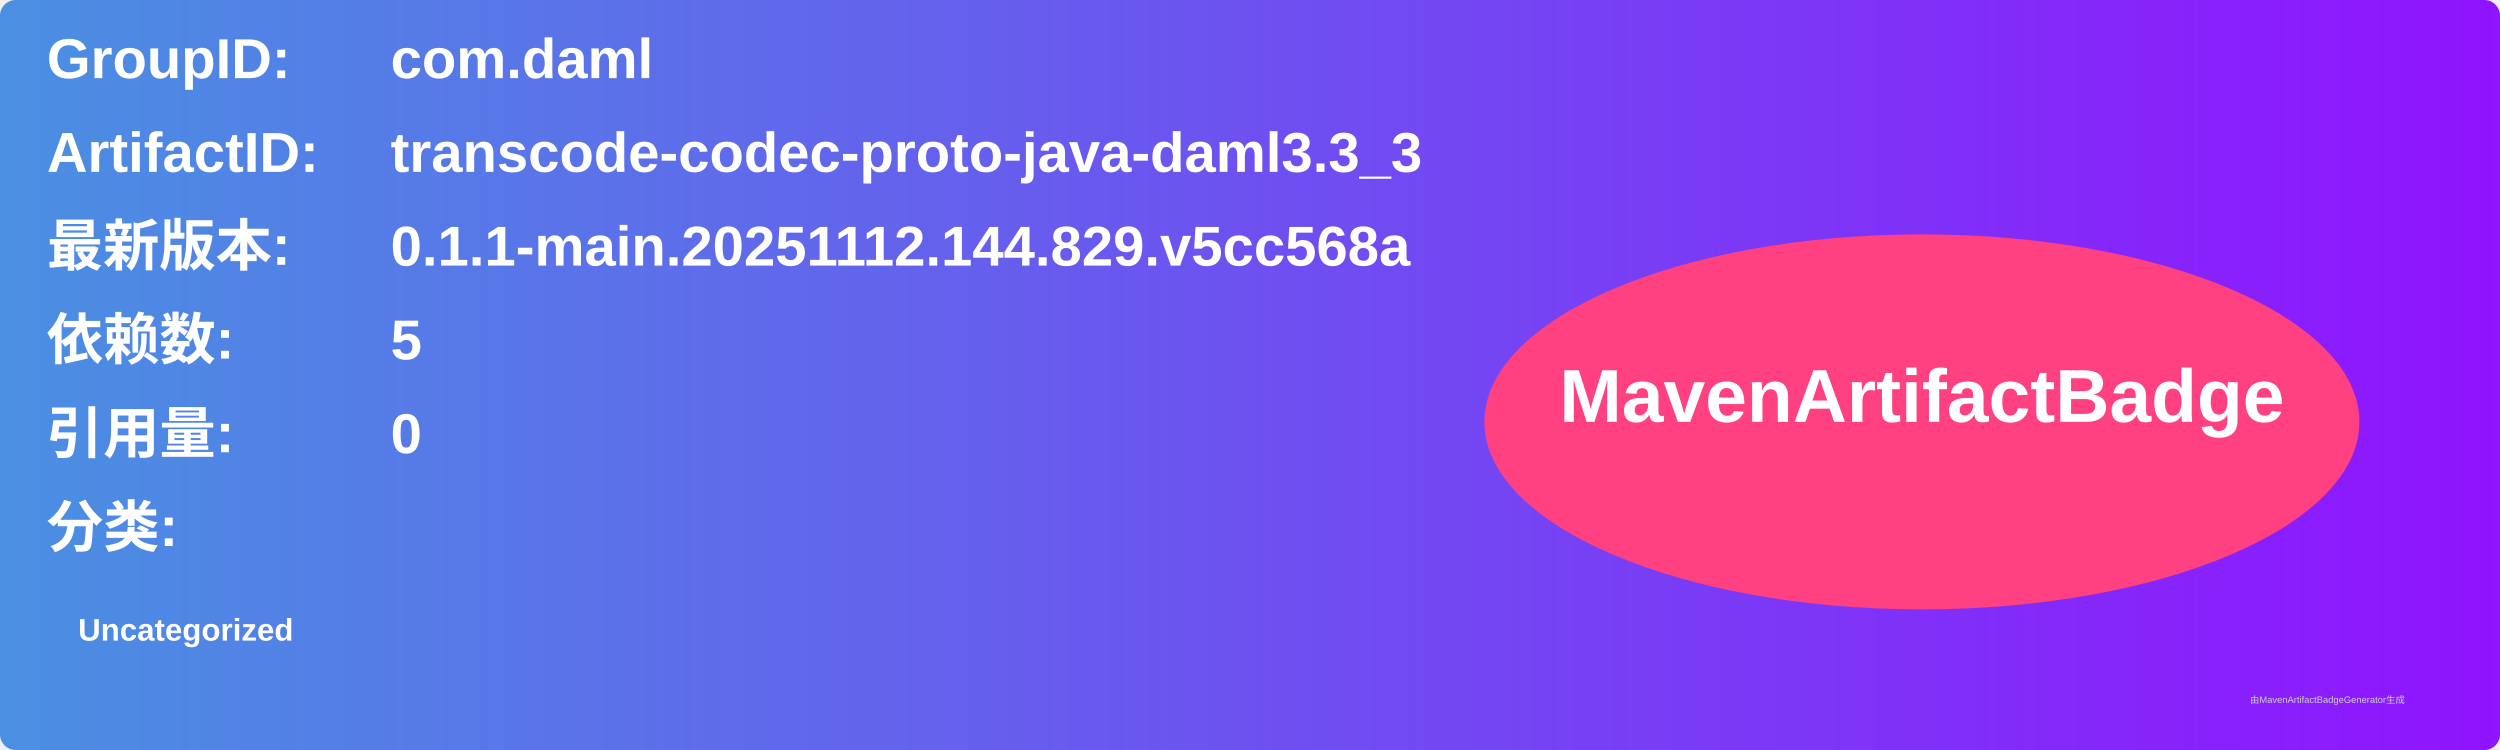
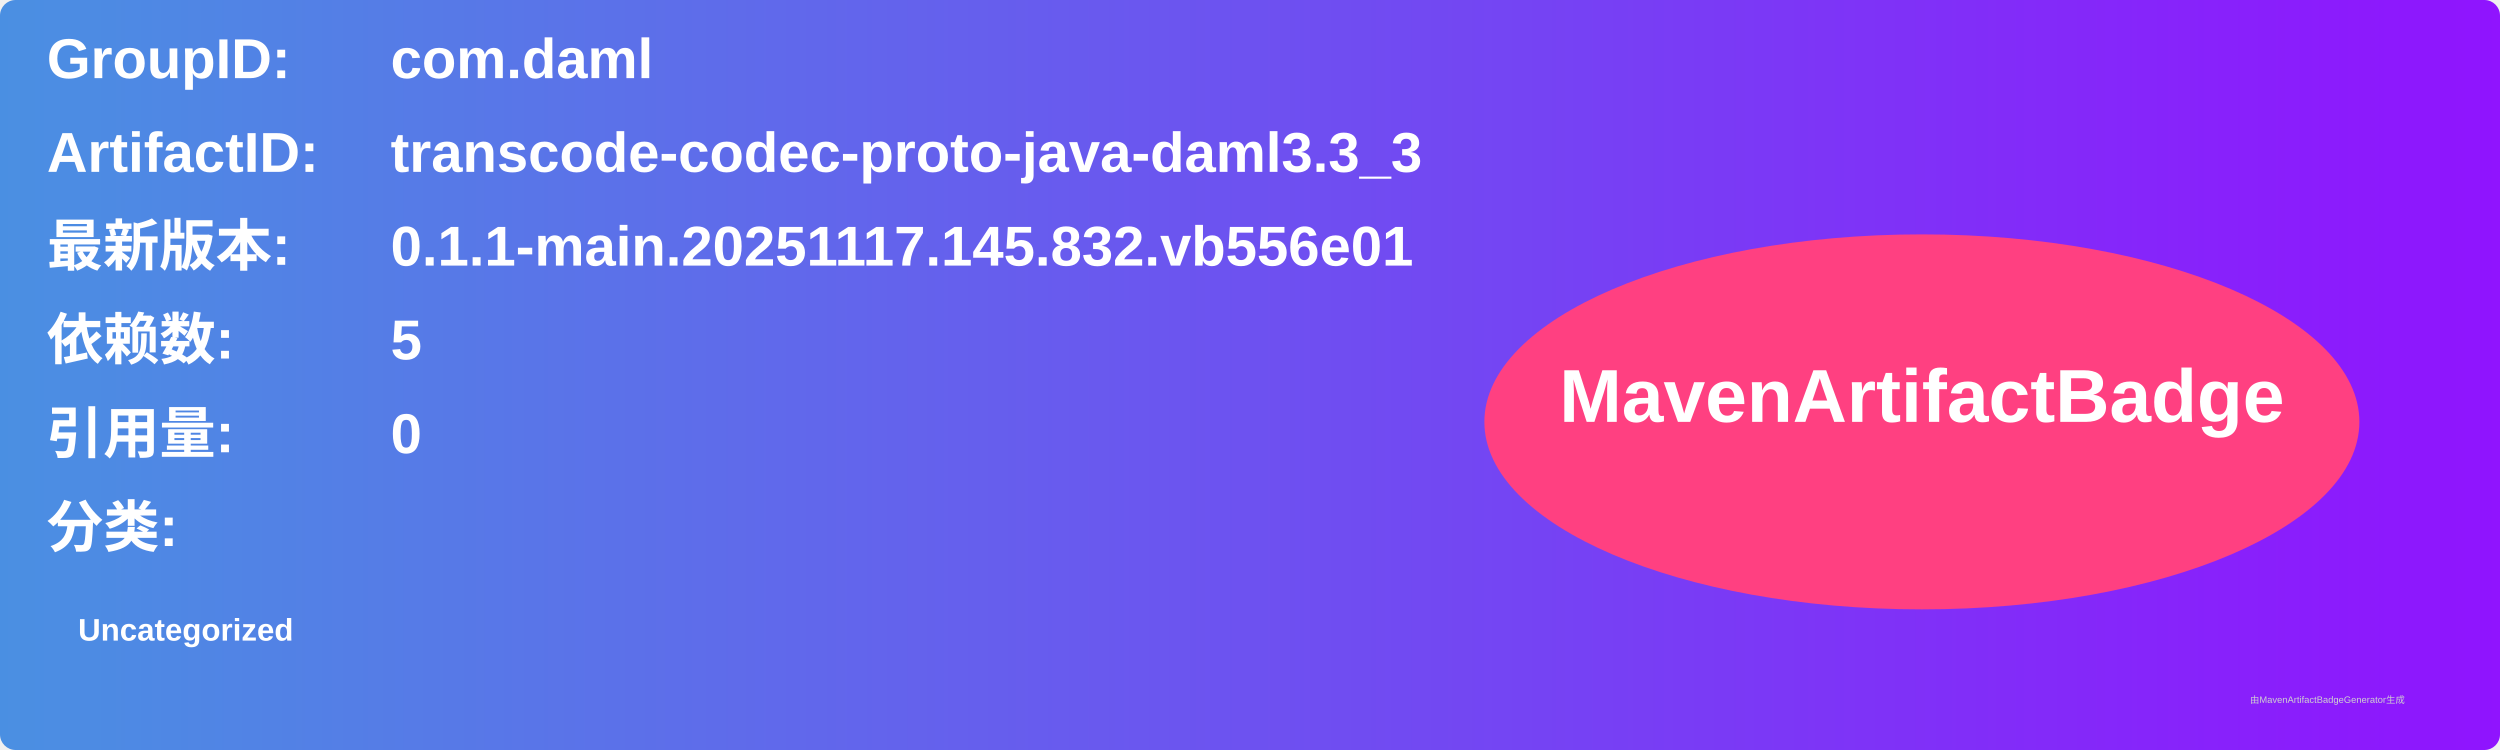
<svg xmlns="http://www.w3.org/2000/svg" width="800" height="240" viewBox="0 0 800 240">
  <linearGradient id="grad" x1="0%" y1="0%" x2="100%" y2="0%">
    <stop offset="0%" stop-color="#4a90e2" />
    <stop offset="100%" stop-color="#9013fe" />
  </linearGradient>
  <rect width="100%" height="100%" rx="5" ry="5" fill="url(#grad)" />
  <g transform="translate(15, 15)">
    <text x="0" y="10" font-family="Arial" font-size="18" fill="white" font-weight="bold" width="260">GroupID:</text>
    <text x="110" y="10" font-family="Arial" font-size="18" fill="white" font-weight="bold" width="460">com.daml</text>
    <text x="0" y="40" font-family="Arial" font-size="18" fill="white" font-weight="bold" width="260">ArtifactID:</text>
    <text x="110" y="40" font-family="Arial" font-size="18" fill="white" font-weight="bold" width="460">transcode-codec-proto-java-daml3.3_3</text>
    <text x="0" y="70" font-family="Arial" font-size="18" fill="white" font-weight="bold">最新版本:</text>
    <text x="110" y="70" font-family="Arial" font-size="18" fill="white" font-weight="bold">
-       <tspan font-weight="bold">0.1.1-main.20251112.144.829.v5cc568a</tspan>
+       <tspan font-weight="bold">0.1.1-main.20251117.145.832.vb556e01</tspan>
    </text>
    <text x="0" y="100" font-family="Arial" font-size="18" fill="white" font-weight="bold">依赖数: </text>
    <text x="110" y="100" font-family="Arial" font-size="18" fill="white">
      <tspan font-weight="bold">5</tspan>
    </text>
    <text x="0" y="130" font-family="Arial" font-size="18" fill="white" font-weight="bold">引用量: </text>
    <text x="110" y="130" font-family="Arial" font-size="18" fill="white">
      <tspan font-weight="bold">0</tspan>
    </text>
    <text x="0" y="160" font-family="Arial" font-size="18" fill="white" font-weight="bold">分类:</text>
    <text x="10" y="190" font-family="Arial" font-size="10" fill="white">
      <tspan font-weight="bold">Uncategorized</tspan>
    </text>
    <ellipse cx="600" cy="120" rx="140" ry="60" fill="#ff4081" />
    <text x="600" y="120" text-anchor="middle" font-family="Arial" font-size="24" fill="white" font-weight="bold">MavenArtifactBadge</text>
  </g>
  <text x="720" y="225" font-family="Arial" font-size="3" fill="#d0d0d0">由MavenArtifactBadgeGenerator生成</text>
</svg>
